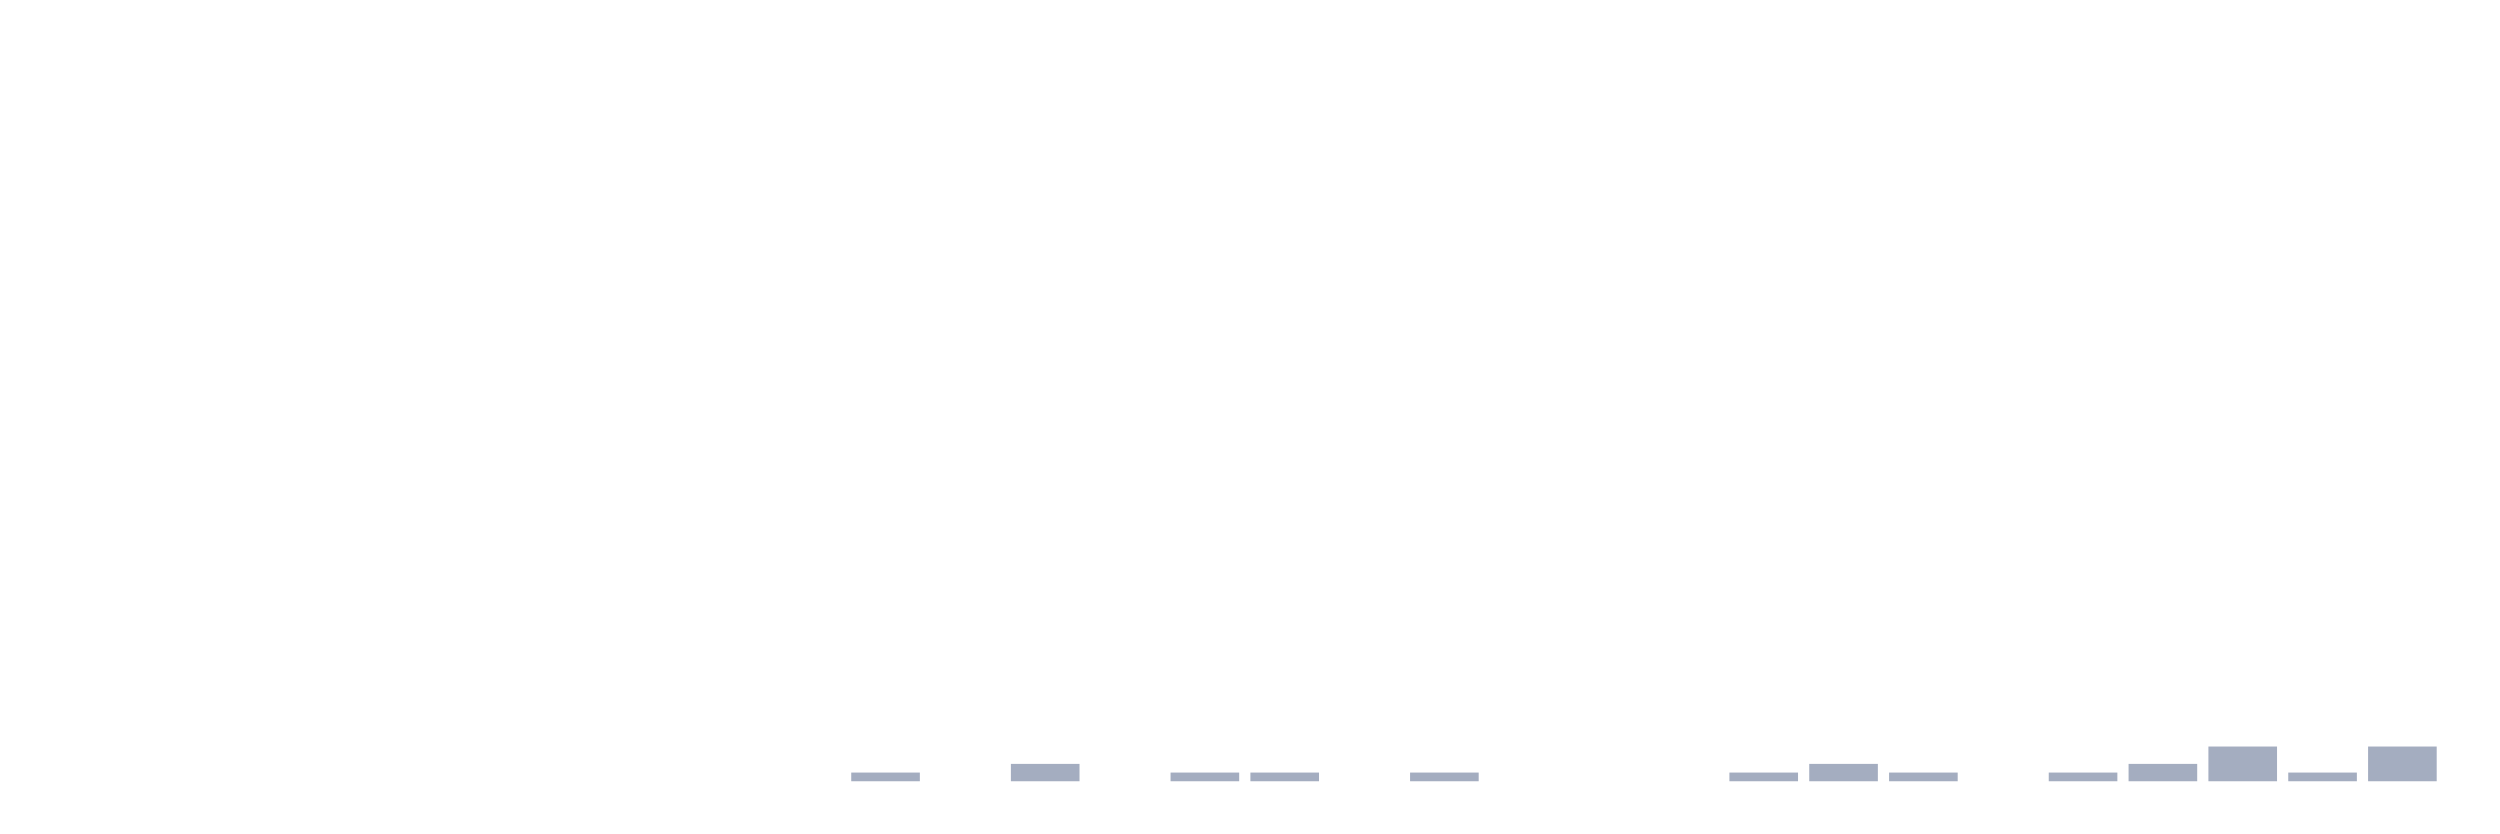
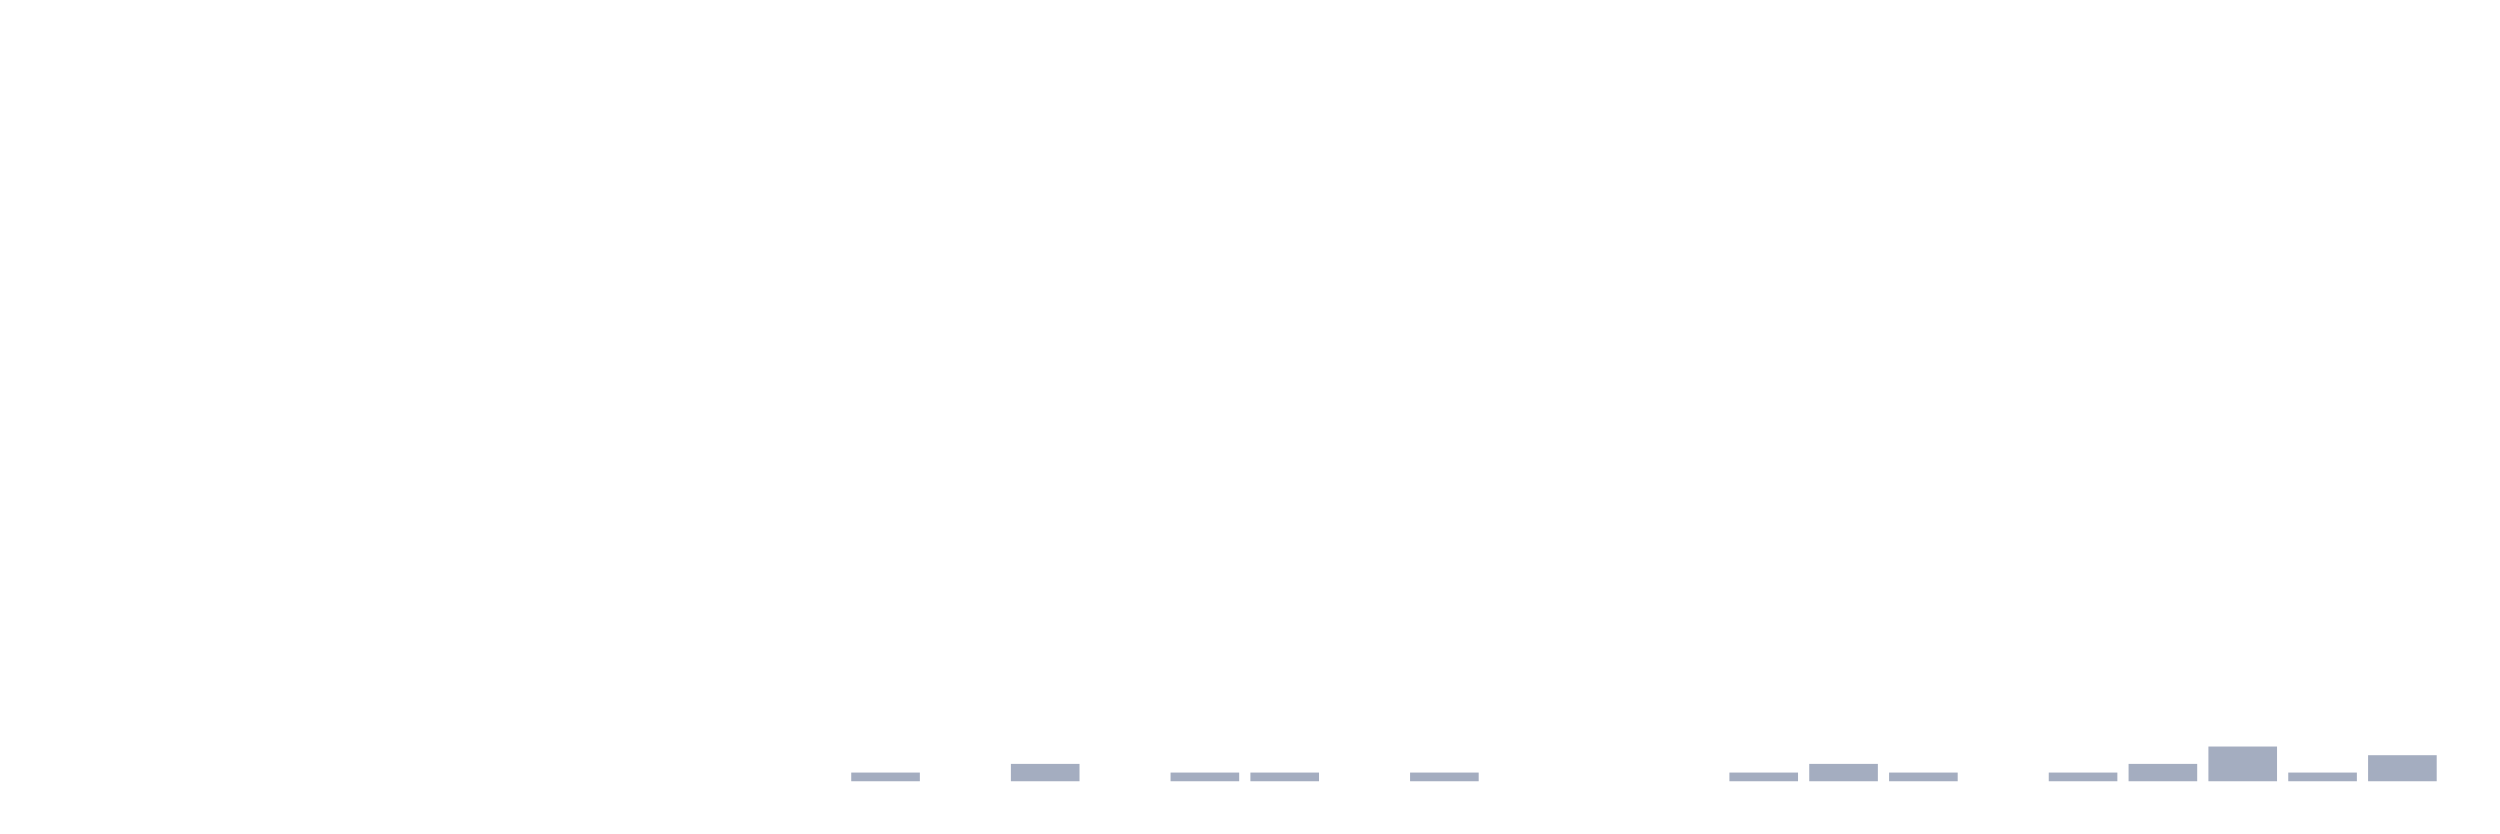
<svg xmlns="http://www.w3.org/2000/svg" viewBox="0 0 480 160">
  <g transform="translate(10,10)">
    <rect class="bar" x="0.153" width="13.175" y="140" height="0" fill="rgb(164,173,192)" />
    <rect class="bar" x="15.482" width="13.175" y="140" height="0" fill="rgb(164,173,192)" />
    <rect class="bar" x="30.81" width="13.175" y="140" height="0" fill="rgb(164,173,192)" />
    <rect class="bar" x="46.138" width="13.175" y="140" height="0" fill="rgb(164,173,192)" />
    <rect class="bar" x="61.466" width="13.175" y="140" height="0" fill="rgb(164,173,192)" />
    <rect class="bar" x="76.794" width="13.175" y="140" height="0" fill="rgb(164,173,192)" />
    <rect class="bar" x="92.123" width="13.175" y="140" height="0" fill="rgb(164,173,192)" />
    <rect class="bar" x="107.451" width="13.175" y="140" height="0" fill="rgb(164,173,192)" />
    <rect class="bar" x="122.779" width="13.175" y="140" height="0" fill="rgb(164,173,192)" />
    <rect class="bar" x="138.107" width="13.175" y="140" height="0" fill="rgb(164,173,192)" />
    <rect class="bar" x="153.436" width="13.175" y="138.333" height="1.667" fill="rgb(164,173,192)" />
    <rect class="bar" x="168.764" width="13.175" y="140" height="0" fill="rgb(164,173,192)" />
    <rect class="bar" x="184.092" width="13.175" y="136.667" height="3.333" fill="rgb(164,173,192)" />
    <rect class="bar" x="199.42" width="13.175" y="140" height="0" fill="rgb(164,173,192)" />
    <rect class="bar" x="214.748" width="13.175" y="138.333" height="1.667" fill="rgb(164,173,192)" />
    <rect class="bar" x="230.077" width="13.175" y="138.333" height="1.667" fill="rgb(164,173,192)" />
    <rect class="bar" x="245.405" width="13.175" y="140" height="0" fill="rgb(164,173,192)" />
    <rect class="bar" x="260.733" width="13.175" y="138.333" height="1.667" fill="rgb(164,173,192)" />
    <rect class="bar" x="276.061" width="13.175" y="140" height="0" fill="rgb(164,173,192)" />
    <rect class="bar" x="291.39" width="13.175" y="140" height="0" fill="rgb(164,173,192)" />
    <rect class="bar" x="306.718" width="13.175" y="140" height="0" fill="rgb(164,173,192)" />
    <rect class="bar" x="322.046" width="13.175" y="138.333" height="1.667" fill="rgb(164,173,192)" />
    <rect class="bar" x="337.374" width="13.175" y="136.667" height="3.333" fill="rgb(164,173,192)" />
    <rect class="bar" x="352.702" width="13.175" y="138.333" height="1.667" fill="rgb(164,173,192)" />
    <rect class="bar" x="368.031" width="13.175" y="140" height="0" fill="rgb(164,173,192)" />
    <rect class="bar" x="383.359" width="13.175" y="138.333" height="1.667" fill="rgb(164,173,192)" />
    <rect class="bar" x="398.687" width="13.175" y="136.667" height="3.333" fill="rgb(164,173,192)" />
    <rect class="bar" x="414.015" width="13.175" y="133.333" height="6.667" fill="rgb(164,173,192)" />
    <rect class="bar" x="429.344" width="13.175" y="138.333" height="1.667" fill="rgb(164,173,192)" />
-     <rect class="bar" x="444.672" width="13.175" y="133.333" height="6.667" fill="rgb(164,173,192)" />
+     <rect class="bar" x="444.672" width="13.175" y="135" height="5" fill="rgb(164,173,192)" />
  </g>
</svg>
